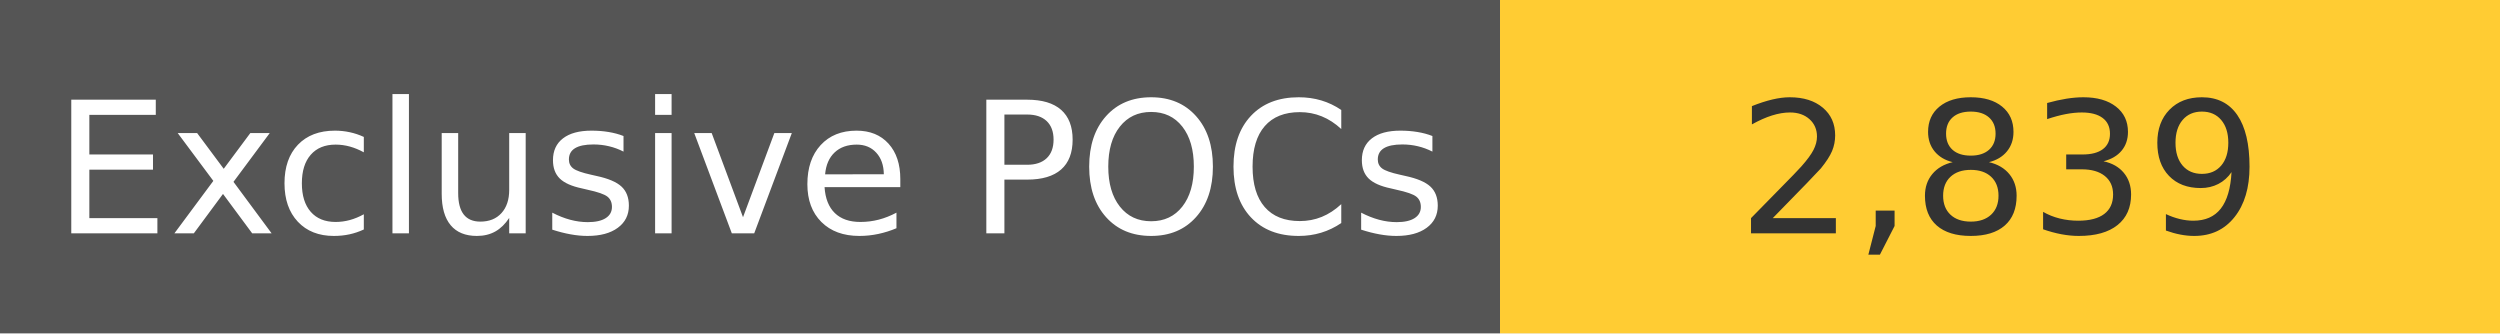
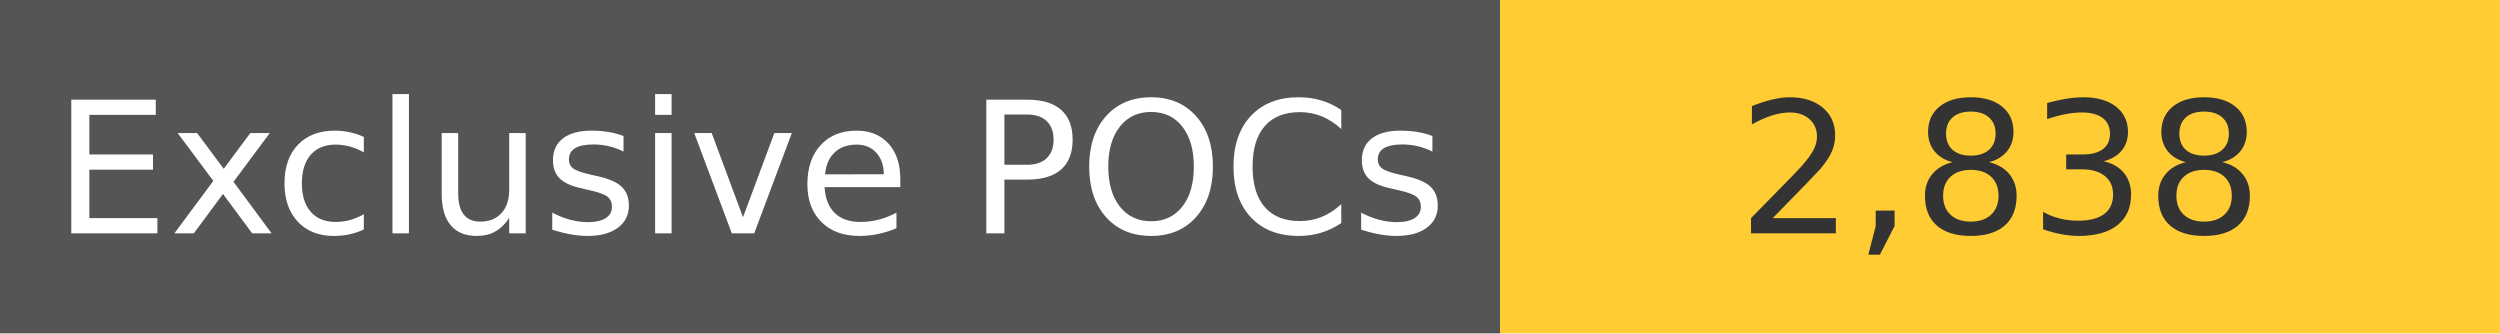
<svg xmlns="http://www.w3.org/2000/svg" width="150" height="20" role="img">
  <linearGradient id="s" x2="0" y2="100%">
    <stop offset="0" stop-color="#bbb" stop-opacity=".1" />
    <stop offset="1" stop-opacity=".1" />
  </linearGradient>
  <g>
    <rect width="90" height="20" fill="#555" />
    <rect x="90" width="267" height="20" fill="#ffcc33" />
  </g>
  <g fill="#fff" text-anchor="middle" font-family="Verdana,Geneva,DejaVu Sans,sans-serif" text-rendering="geometricPrecision" font-size="110">
    <text x="450" y="140" transform="scale(.1)" fill="#fff">
            Exclusive POCs
        </text>
    <text x="1200" y="140" transform="scale(.1)" fill="#333">
-             2,839
+             2,838
        </text>
  </g>
</svg>
